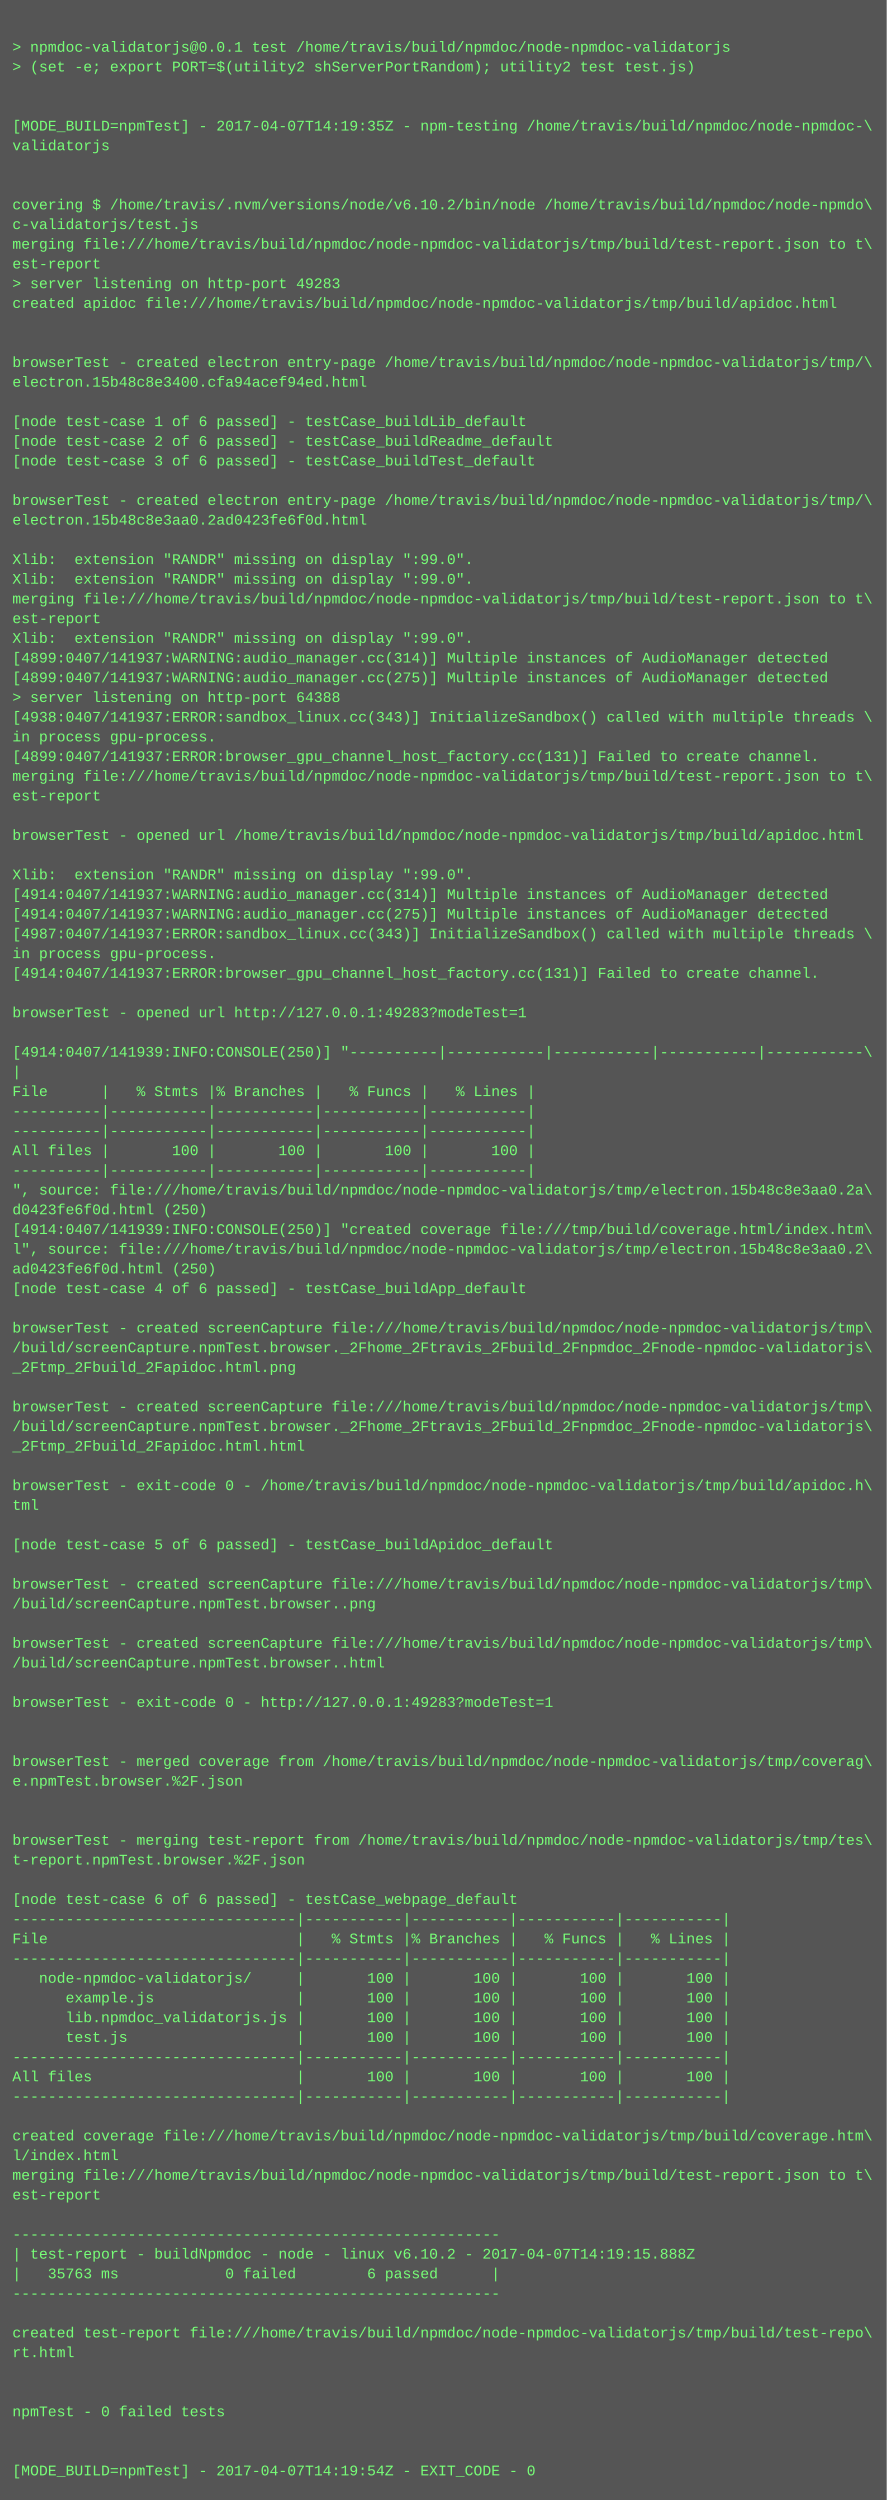
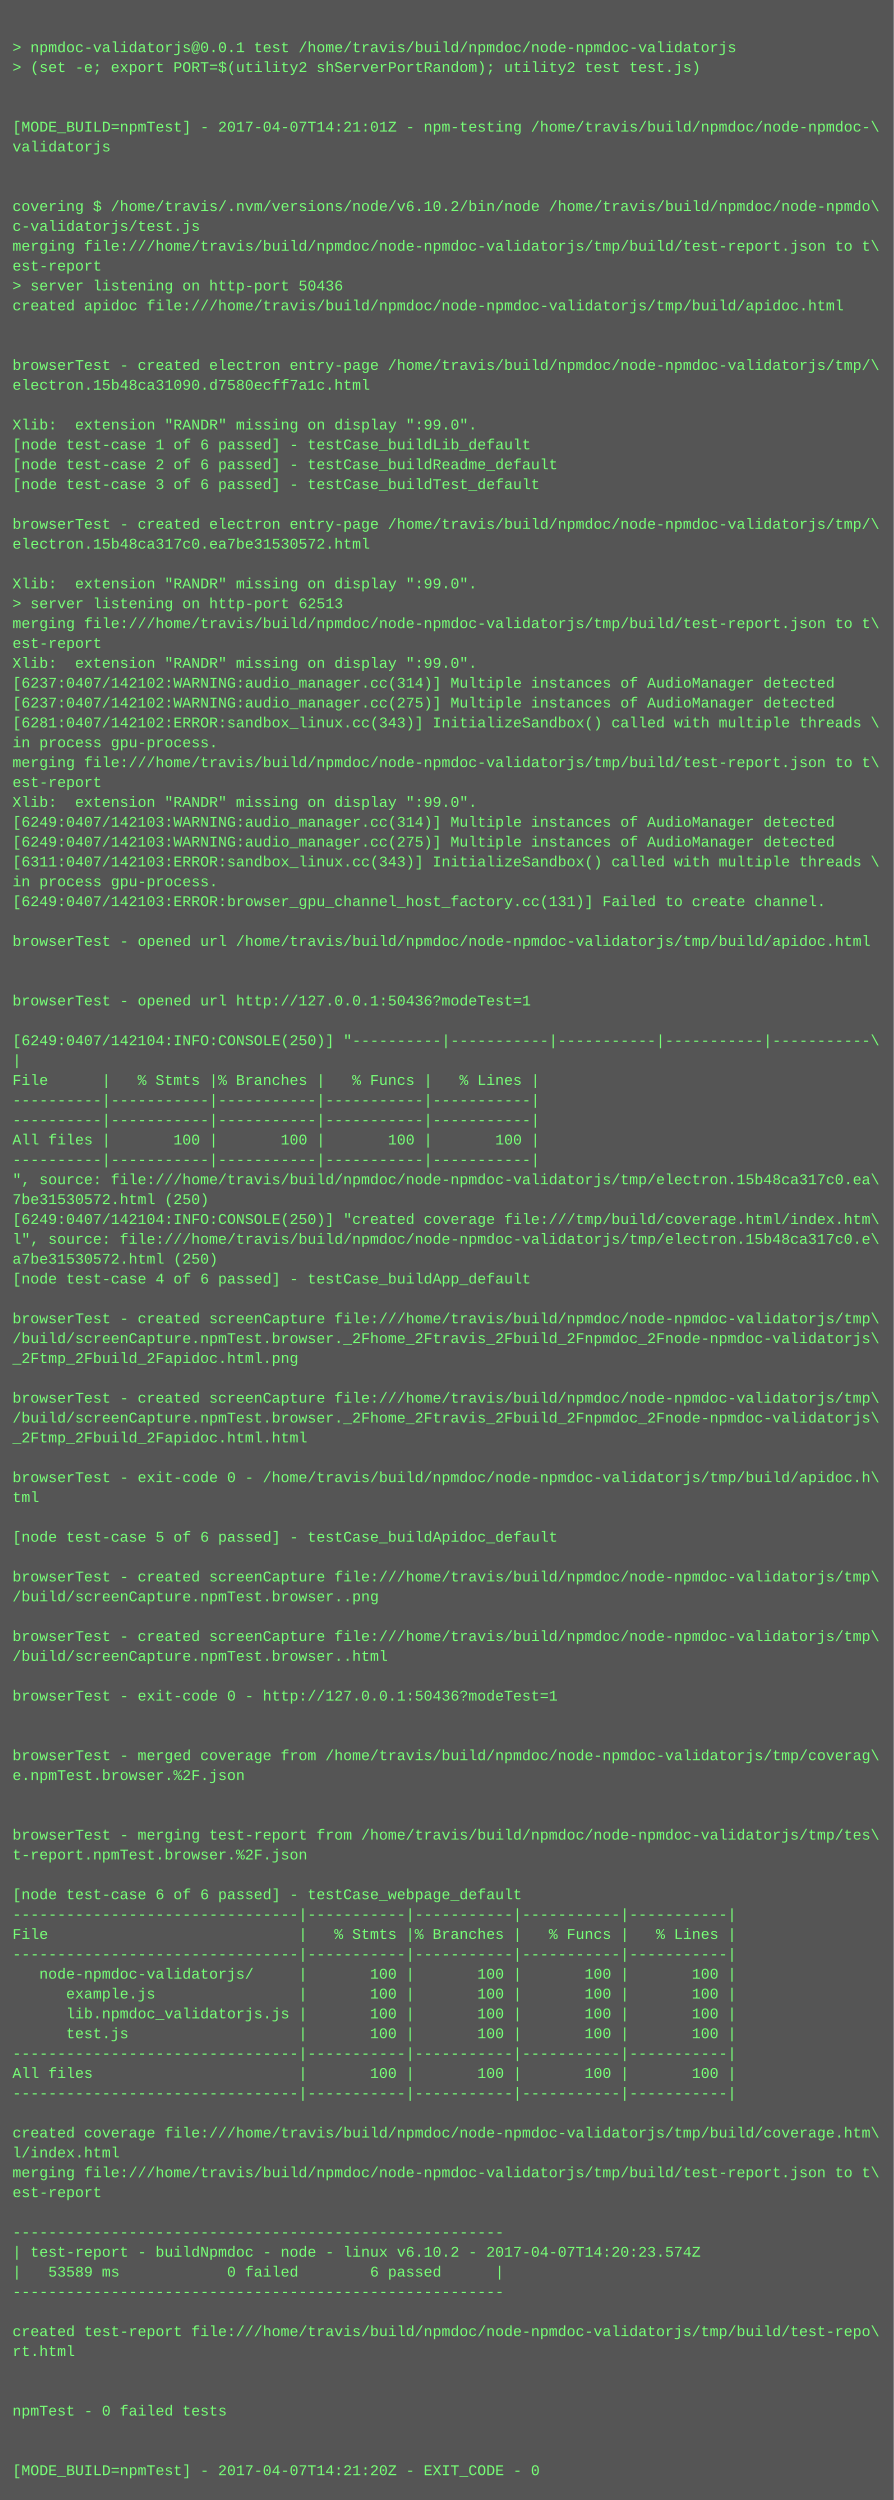
- <svg xmlns="http://www.w3.org/2000/svg" height="2030" width="720">
-   <rect height="2030" fill="#555" width="720" />
+ <svg xmlns="http://www.w3.org/2000/svg" height="2014" width="720">
+   <rect height="2014" fill="#555" width="720" />
  <text fill="#7f7" font-family="Courier New" font-size="12" xml:space="preserve">
    <tspan x="10" y="26" />
    <tspan x="10" y="42">&gt; npmdoc-validatorjs@0.0.1 test /home/travis/build/npmdoc/node-npmdoc-validatorjs</tspan>
    <tspan x="10" y="58">&gt; (set -e; export PORT=$(utility2 shServerPortRandom); utility2 test test.js)</tspan>
    <tspan x="10" y="74" />
    <tspan x="10" y="90" />
-     <tspan x="10" y="106">[MODE_BUILD=npmTest] - 2017-04-07T14:19:35Z - npm-testing /home/travis/build/npmdoc/node-npmdoc-\</tspan>
+     <tspan x="10" y="106">[MODE_BUILD=npmTest] - 2017-04-07T14:21:01Z - npm-testing /home/travis/build/npmdoc/node-npmdoc-\</tspan>
    <tspan x="10" y="122">validatorjs</tspan>
    <tspan x="10" y="138" />
    <tspan x="10" y="154" />
    <tspan x="10" y="170">covering $ /home/travis/.nvm/versions/node/v6.10.2/bin/node /home/travis/build/npmdoc/node-npmdo\</tspan>
    <tspan x="10" y="186">c-validatorjs/test.js</tspan>
    <tspan x="10" y="202">merging file:///home/travis/build/npmdoc/node-npmdoc-validatorjs/tmp/build/test-report.json to t\</tspan>
    <tspan x="10" y="218">est-report</tspan>
-     <tspan x="10" y="234">&gt; server listening on http-port 49283</tspan>
+     <tspan x="10" y="234">&gt; server listening on http-port 50436</tspan>
    <tspan x="10" y="250">created apidoc file:///home/travis/build/npmdoc/node-npmdoc-validatorjs/tmp/build/apidoc.html</tspan>
    <tspan x="10" y="266" />
    <tspan x="10" y="282" />
    <tspan x="10" y="298">browserTest - created electron entry-page /home/travis/build/npmdoc/node-npmdoc-validatorjs/tmp/\</tspan>
-     <tspan x="10" y="314">electron.15b48c8e3400.cfa94acef94ed.html</tspan>
+     <tspan x="10" y="314">electron.15b48ca31090.d7580ecff7a1c.html</tspan>
    <tspan x="10" y="330" />
-     <tspan x="10" y="346">[node test-case 1 of 6 passed] - testCase_buildLib_default</tspan>
-     <tspan x="10" y="362">[node test-case 2 of 6 passed] - testCase_buildReadme_default</tspan>
-     <tspan x="10" y="378">[node test-case 3 of 6 passed] - testCase_buildTest_default</tspan>
-     <tspan x="10" y="394" />
-     <tspan x="10" y="410">browserTest - created electron entry-page /home/travis/build/npmdoc/node-npmdoc-validatorjs/tmp/\</tspan>
-     <tspan x="10" y="426">electron.15b48c8e3aa0.2ad0423fe6f0d.html</tspan>
-     <tspan x="10" y="442" />
-     <tspan x="10" y="458">Xlib:  extension "RANDR" missing on display ":99.0".</tspan>
+     <tspan x="10" y="346">Xlib:  extension "RANDR" missing on display ":99.0".</tspan>
+     <tspan x="10" y="362">[node test-case 1 of 6 passed] - testCase_buildLib_default</tspan>
+     <tspan x="10" y="378">[node test-case 2 of 6 passed] - testCase_buildReadme_default</tspan>
+     <tspan x="10" y="394">[node test-case 3 of 6 passed] - testCase_buildTest_default</tspan>
+     <tspan x="10" y="410" />
+     <tspan x="10" y="426">browserTest - created electron entry-page /home/travis/build/npmdoc/node-npmdoc-validatorjs/tmp/\</tspan>
+     <tspan x="10" y="442">electron.15b48ca317c0.ea7be31530572.html</tspan>
+     <tspan x="10" y="458" />
    <tspan x="10" y="474">Xlib:  extension "RANDR" missing on display ":99.0".</tspan>
-     <tspan x="10" y="490">merging file:///home/travis/build/npmdoc/node-npmdoc-validatorjs/tmp/build/test-report.json to t\</tspan>
-     <tspan x="10" y="506">est-report</tspan>
-     <tspan x="10" y="522">Xlib:  extension "RANDR" missing on display ":99.0".</tspan>
-     <tspan x="10" y="538">[4899:0407/141937:WARNING:audio_manager.cc(314)] Multiple instances of AudioManager detected</tspan>
-     <tspan x="10" y="554">[4899:0407/141937:WARNING:audio_manager.cc(275)] Multiple instances of AudioManager detected</tspan>
-     <tspan x="10" y="570">&gt; server listening on http-port 64388</tspan>
-     <tspan x="10" y="586">[4938:0407/141937:ERROR:sandbox_linux.cc(343)] InitializeSandbox() called with multiple threads \</tspan>
+     <tspan x="10" y="490">&gt; server listening on http-port 62513</tspan>
+     <tspan x="10" y="506">merging file:///home/travis/build/npmdoc/node-npmdoc-validatorjs/tmp/build/test-report.json to t\</tspan>
+     <tspan x="10" y="522">est-report</tspan>
+     <tspan x="10" y="538">Xlib:  extension "RANDR" missing on display ":99.0".</tspan>
+     <tspan x="10" y="554">[6237:0407/142102:WARNING:audio_manager.cc(314)] Multiple instances of AudioManager detected</tspan>
+     <tspan x="10" y="570">[6237:0407/142102:WARNING:audio_manager.cc(275)] Multiple instances of AudioManager detected</tspan>
+     <tspan x="10" y="586">[6281:0407/142102:ERROR:sandbox_linux.cc(343)] InitializeSandbox() called with multiple threads \</tspan>
    <tspan x="10" y="602">in process gpu-process. </tspan>
-     <tspan x="10" y="618">[4899:0407/141937:ERROR:browser_gpu_channel_host_factory.cc(131)] Failed to create channel.</tspan>
-     <tspan x="10" y="634">merging file:///home/travis/build/npmdoc/node-npmdoc-validatorjs/tmp/build/test-report.json to t\</tspan>
-     <tspan x="10" y="650">est-report</tspan>
-     <tspan x="10" y="666" />
-     <tspan x="10" y="682">browserTest - opened url /home/travis/build/npmdoc/node-npmdoc-validatorjs/tmp/build/apidoc.html</tspan>
-     <tspan x="10" y="698" />
-     <tspan x="10" y="714">Xlib:  extension "RANDR" missing on display ":99.0".</tspan>
-     <tspan x="10" y="730">[4914:0407/141937:WARNING:audio_manager.cc(314)] Multiple instances of AudioManager detected</tspan>
-     <tspan x="10" y="746">[4914:0407/141937:WARNING:audio_manager.cc(275)] Multiple instances of AudioManager detected</tspan>
-     <tspan x="10" y="762">[4987:0407/141937:ERROR:sandbox_linux.cc(343)] InitializeSandbox() called with multiple threads \</tspan>
-     <tspan x="10" y="778">in process gpu-process. </tspan>
-     <tspan x="10" y="794">[4914:0407/141937:ERROR:browser_gpu_channel_host_factory.cc(131)] Failed to create channel.</tspan>
-     <tspan x="10" y="810" />
-     <tspan x="10" y="826">browserTest - opened url http://127.0.0.1:49283?modeTest=1</tspan>
-     <tspan x="10" y="842" />
-     <tspan x="10" y="858">[4914:0407/141939:INFO:CONSOLE(250)] "----------|-----------|-----------|-----------|-----------\</tspan>
-     <tspan x="10" y="874">|</tspan>
-     <tspan x="10" y="890">File      |   % Stmts |% Branches |   % Funcs |   % Lines |</tspan>
+     <tspan x="10" y="618">merging file:///home/travis/build/npmdoc/node-npmdoc-validatorjs/tmp/build/test-report.json to t\</tspan>
+     <tspan x="10" y="634">est-report</tspan>
+     <tspan x="10" y="650">Xlib:  extension "RANDR" missing on display ":99.0".</tspan>
+     <tspan x="10" y="666">[6249:0407/142103:WARNING:audio_manager.cc(314)] Multiple instances of AudioManager detected</tspan>
+     <tspan x="10" y="682">[6249:0407/142103:WARNING:audio_manager.cc(275)] Multiple instances of AudioManager detected</tspan>
+     <tspan x="10" y="698">[6311:0407/142103:ERROR:sandbox_linux.cc(343)] InitializeSandbox() called with multiple threads \</tspan>
+     <tspan x="10" y="714">in process gpu-process. </tspan>
+     <tspan x="10" y="730">[6249:0407/142103:ERROR:browser_gpu_channel_host_factory.cc(131)] Failed to create channel.</tspan>
+     <tspan x="10" y="746" />
+     <tspan x="10" y="762">browserTest - opened url /home/travis/build/npmdoc/node-npmdoc-validatorjs/tmp/build/apidoc.html</tspan>
+     <tspan x="10" y="778" />
+     <tspan x="10" y="794" />
+     <tspan x="10" y="810">browserTest - opened url http://127.0.0.1:50436?modeTest=1</tspan>
+     <tspan x="10" y="826" />
+     <tspan x="10" y="842">[6249:0407/142104:INFO:CONSOLE(250)] "----------|-----------|-----------|-----------|-----------\</tspan>
+     <tspan x="10" y="858">|</tspan>
+     <tspan x="10" y="874">File      |   % Stmts |% Branches |   % Funcs |   % Lines |</tspan>
+     <tspan x="10" y="890">----------|-----------|-----------|-----------|-----------|</tspan>
    <tspan x="10" y="906">----------|-----------|-----------|-----------|-----------|</tspan>
-     <tspan x="10" y="922">----------|-----------|-----------|-----------|-----------|</tspan>
-     <tspan x="10" y="938">All files |       100 |       100 |       100 |       100 |</tspan>
-     <tspan x="10" y="954">----------|-----------|-----------|-----------|-----------|</tspan>
-     <tspan x="10" y="970">", source: file:///home/travis/build/npmdoc/node-npmdoc-validatorjs/tmp/electron.15b48c8e3aa0.2a\</tspan>
-     <tspan x="10" y="986">d0423fe6f0d.html (250)</tspan>
-     <tspan x="10" y="1002">[4914:0407/141939:INFO:CONSOLE(250)] "created coverage file:///tmp/build/coverage.html/index.htm\</tspan>
-     <tspan x="10" y="1018">l", source: file:///home/travis/build/npmdoc/node-npmdoc-validatorjs/tmp/electron.15b48c8e3aa0.2\</tspan>
-     <tspan x="10" y="1034">ad0423fe6f0d.html (250)</tspan>
-     <tspan x="10" y="1050">[node test-case 4 of 6 passed] - testCase_buildApp_default</tspan>
-     <tspan x="10" y="1066" />
-     <tspan x="10" y="1082">browserTest - created screenCapture file:///home/travis/build/npmdoc/node-npmdoc-validatorjs/tmp\</tspan>
-     <tspan x="10" y="1098">/build/screenCapture.npmTest.browser._2Fhome_2Ftravis_2Fbuild_2Fnpmdoc_2Fnode-npmdoc-validatorjs\</tspan>
-     <tspan x="10" y="1114">_2Ftmp_2Fbuild_2Fapidoc.html.png</tspan>
-     <tspan x="10" y="1130" />
-     <tspan x="10" y="1146">browserTest - created screenCapture file:///home/travis/build/npmdoc/node-npmdoc-validatorjs/tmp\</tspan>
-     <tspan x="10" y="1162">/build/screenCapture.npmTest.browser._2Fhome_2Ftravis_2Fbuild_2Fnpmdoc_2Fnode-npmdoc-validatorjs\</tspan>
-     <tspan x="10" y="1178">_2Ftmp_2Fbuild_2Fapidoc.html.html</tspan>
-     <tspan x="10" y="1194" />
-     <tspan x="10" y="1210">browserTest - exit-code 0 - /home/travis/build/npmdoc/node-npmdoc-validatorjs/tmp/build/apidoc.h\</tspan>
-     <tspan x="10" y="1226">tml</tspan>
-     <tspan x="10" y="1242" />
-     <tspan x="10" y="1258">[node test-case 5 of 6 passed] - testCase_buildApidoc_default</tspan>
-     <tspan x="10" y="1274" />
-     <tspan x="10" y="1290">browserTest - created screenCapture file:///home/travis/build/npmdoc/node-npmdoc-validatorjs/tmp\</tspan>
-     <tspan x="10" y="1306">/build/screenCapture.npmTest.browser..png</tspan>
-     <tspan x="10" y="1322" />
-     <tspan x="10" y="1338">browserTest - created screenCapture file:///home/travis/build/npmdoc/node-npmdoc-validatorjs/tmp\</tspan>
-     <tspan x="10" y="1354">/build/screenCapture.npmTest.browser..html</tspan>
-     <tspan x="10" y="1370" />
-     <tspan x="10" y="1386">browserTest - exit-code 0 - http://127.0.0.1:49283?modeTest=1</tspan>
+     <tspan x="10" y="922">All files |       100 |       100 |       100 |       100 |</tspan>
+     <tspan x="10" y="938">----------|-----------|-----------|-----------|-----------|</tspan>
+     <tspan x="10" y="954">", source: file:///home/travis/build/npmdoc/node-npmdoc-validatorjs/tmp/electron.15b48ca317c0.ea\</tspan>
+     <tspan x="10" y="970">7be31530572.html (250)</tspan>
+     <tspan x="10" y="986">[6249:0407/142104:INFO:CONSOLE(250)] "created coverage file:///tmp/build/coverage.html/index.htm\</tspan>
+     <tspan x="10" y="1002">l", source: file:///home/travis/build/npmdoc/node-npmdoc-validatorjs/tmp/electron.15b48ca317c0.e\</tspan>
+     <tspan x="10" y="1018">a7be31530572.html (250)</tspan>
+     <tspan x="10" y="1034">[node test-case 4 of 6 passed] - testCase_buildApp_default</tspan>
+     <tspan x="10" y="1050" />
+     <tspan x="10" y="1066">browserTest - created screenCapture file:///home/travis/build/npmdoc/node-npmdoc-validatorjs/tmp\</tspan>
+     <tspan x="10" y="1082">/build/screenCapture.npmTest.browser._2Fhome_2Ftravis_2Fbuild_2Fnpmdoc_2Fnode-npmdoc-validatorjs\</tspan>
+     <tspan x="10" y="1098">_2Ftmp_2Fbuild_2Fapidoc.html.png</tspan>
+     <tspan x="10" y="1114" />
+     <tspan x="10" y="1130">browserTest - created screenCapture file:///home/travis/build/npmdoc/node-npmdoc-validatorjs/tmp\</tspan>
+     <tspan x="10" y="1146">/build/screenCapture.npmTest.browser._2Fhome_2Ftravis_2Fbuild_2Fnpmdoc_2Fnode-npmdoc-validatorjs\</tspan>
+     <tspan x="10" y="1162">_2Ftmp_2Fbuild_2Fapidoc.html.html</tspan>
+     <tspan x="10" y="1178" />
+     <tspan x="10" y="1194">browserTest - exit-code 0 - /home/travis/build/npmdoc/node-npmdoc-validatorjs/tmp/build/apidoc.h\</tspan>
+     <tspan x="10" y="1210">tml</tspan>
+     <tspan x="10" y="1226" />
+     <tspan x="10" y="1242">[node test-case 5 of 6 passed] - testCase_buildApidoc_default</tspan>
+     <tspan x="10" y="1258" />
+     <tspan x="10" y="1274">browserTest - created screenCapture file:///home/travis/build/npmdoc/node-npmdoc-validatorjs/tmp\</tspan>
+     <tspan x="10" y="1290">/build/screenCapture.npmTest.browser..png</tspan>
+     <tspan x="10" y="1306" />
+     <tspan x="10" y="1322">browserTest - created screenCapture file:///home/travis/build/npmdoc/node-npmdoc-validatorjs/tmp\</tspan>
+     <tspan x="10" y="1338">/build/screenCapture.npmTest.browser..html</tspan>
+     <tspan x="10" y="1354" />
+     <tspan x="10" y="1370">browserTest - exit-code 0 - http://127.0.0.1:50436?modeTest=1</tspan>
+     <tspan x="10" y="1386" />
    <tspan x="10" y="1402" />
-     <tspan x="10" y="1418" />
-     <tspan x="10" y="1434">browserTest - merged coverage from /home/travis/build/npmdoc/node-npmdoc-validatorjs/tmp/coverag\</tspan>
-     <tspan x="10" y="1450">e.npmTest.browser.%2F.json</tspan>
+     <tspan x="10" y="1418">browserTest - merged coverage from /home/travis/build/npmdoc/node-npmdoc-validatorjs/tmp/coverag\</tspan>
+     <tspan x="10" y="1434">e.npmTest.browser.%2F.json</tspan>
+     <tspan x="10" y="1450" />
    <tspan x="10" y="1466" />
-     <tspan x="10" y="1482" />
-     <tspan x="10" y="1498">browserTest - merging test-report from /home/travis/build/npmdoc/node-npmdoc-validatorjs/tmp/tes\</tspan>
-     <tspan x="10" y="1514">t-report.npmTest.browser.%2F.json</tspan>
-     <tspan x="10" y="1530" />
-     <tspan x="10" y="1546">[node test-case 6 of 6 passed] - testCase_webpage_default</tspan>
-     <tspan x="10" y="1562">--------------------------------|-----------|-----------|-----------|-----------|</tspan>
-     <tspan x="10" y="1578">File                            |   % Stmts |% Branches |   % Funcs |   % Lines |</tspan>
-     <tspan x="10" y="1594">--------------------------------|-----------|-----------|-----------|-----------|</tspan>
-     <tspan x="10" y="1610">   node-npmdoc-validatorjs/     |       100 |       100 |       100 |       100 |</tspan>
-     <tspan x="10" y="1626">      example.js                |       100 |       100 |       100 |       100 |</tspan>
-     <tspan x="10" y="1642">      lib.npmdoc_validatorjs.js |       100 |       100 |       100 |       100 |</tspan>
-     <tspan x="10" y="1658">      test.js                   |       100 |       100 |       100 |       100 |</tspan>
-     <tspan x="10" y="1674">--------------------------------|-----------|-----------|-----------|-----------|</tspan>
-     <tspan x="10" y="1690">All files                       |       100 |       100 |       100 |       100 |</tspan>
-     <tspan x="10" y="1706">--------------------------------|-----------|-----------|-----------|-----------|</tspan>
-     <tspan x="10" y="1722" />
-     <tspan x="10" y="1738">created coverage file:///home/travis/build/npmdoc/node-npmdoc-validatorjs/tmp/build/coverage.htm\</tspan>
-     <tspan x="10" y="1754">l/index.html</tspan>
-     <tspan x="10" y="1770">merging file:///home/travis/build/npmdoc/node-npmdoc-validatorjs/tmp/build/test-report.json to t\</tspan>
-     <tspan x="10" y="1786">est-report</tspan>
-     <tspan x="10" y="1802" />
-     <tspan x="10" y="1818">-------------------------------------------------------</tspan>
-     <tspan x="10" y="1834">| test-report - buildNpmdoc - node - linux v6.10.2 - 2017-04-07T14:19:15.888Z</tspan>
-     <tspan x="10" y="1850">|   35763 ms            0 failed        6 passed      |</tspan>
-     <tspan x="10" y="1866">-------------------------------------------------------</tspan>
-     <tspan x="10" y="1882" />
-     <tspan x="10" y="1898">created test-report file:///home/travis/build/npmdoc/node-npmdoc-validatorjs/tmp/build/test-repo\</tspan>
-     <tspan x="10" y="1914">rt.html</tspan>
+     <tspan x="10" y="1482">browserTest - merging test-report from /home/travis/build/npmdoc/node-npmdoc-validatorjs/tmp/tes\</tspan>
+     <tspan x="10" y="1498">t-report.npmTest.browser.%2F.json</tspan>
+     <tspan x="10" y="1514" />
+     <tspan x="10" y="1530">[node test-case 6 of 6 passed] - testCase_webpage_default</tspan>
+     <tspan x="10" y="1546">--------------------------------|-----------|-----------|-----------|-----------|</tspan>
+     <tspan x="10" y="1562">File                            |   % Stmts |% Branches |   % Funcs |   % Lines |</tspan>
+     <tspan x="10" y="1578">--------------------------------|-----------|-----------|-----------|-----------|</tspan>
+     <tspan x="10" y="1594">   node-npmdoc-validatorjs/     |       100 |       100 |       100 |       100 |</tspan>
+     <tspan x="10" y="1610">      example.js                |       100 |       100 |       100 |       100 |</tspan>
+     <tspan x="10" y="1626">      lib.npmdoc_validatorjs.js |       100 |       100 |       100 |       100 |</tspan>
+     <tspan x="10" y="1642">      test.js                   |       100 |       100 |       100 |       100 |</tspan>
+     <tspan x="10" y="1658">--------------------------------|-----------|-----------|-----------|-----------|</tspan>
+     <tspan x="10" y="1674">All files                       |       100 |       100 |       100 |       100 |</tspan>
+     <tspan x="10" y="1690">--------------------------------|-----------|-----------|-----------|-----------|</tspan>
+     <tspan x="10" y="1706" />
+     <tspan x="10" y="1722">created coverage file:///home/travis/build/npmdoc/node-npmdoc-validatorjs/tmp/build/coverage.htm\</tspan>
+     <tspan x="10" y="1738">l/index.html</tspan>
+     <tspan x="10" y="1754">merging file:///home/travis/build/npmdoc/node-npmdoc-validatorjs/tmp/build/test-report.json to t\</tspan>
+     <tspan x="10" y="1770">est-report</tspan>
+     <tspan x="10" y="1786" />
+     <tspan x="10" y="1802">-------------------------------------------------------</tspan>
+     <tspan x="10" y="1818">| test-report - buildNpmdoc - node - linux v6.10.2 - 2017-04-07T14:20:23.574Z</tspan>
+     <tspan x="10" y="1834">|   53589 ms            0 failed        6 passed      |</tspan>
+     <tspan x="10" y="1850">-------------------------------------------------------</tspan>
+     <tspan x="10" y="1866" />
+     <tspan x="10" y="1882">created test-report file:///home/travis/build/npmdoc/node-npmdoc-validatorjs/tmp/build/test-repo\</tspan>
+     <tspan x="10" y="1898">rt.html</tspan>
+     <tspan x="10" y="1914" />
    <tspan x="10" y="1930" />
-     <tspan x="10" y="1946" />
-     <tspan x="10" y="1962">npmTest - 0 failed tests</tspan>
+     <tspan x="10" y="1946">npmTest - 0 failed tests</tspan>
+     <tspan x="10" y="1962" />
    <tspan x="10" y="1978" />
-     <tspan x="10" y="1994" />
-     <tspan x="10" y="2010">[MODE_BUILD=npmTest] - 2017-04-07T14:19:54Z - EXIT_CODE - 0</tspan>
+     <tspan x="10" y="1994">[MODE_BUILD=npmTest] - 2017-04-07T14:21:20Z - EXIT_CODE - 0</tspan>
  </text>
</svg>
